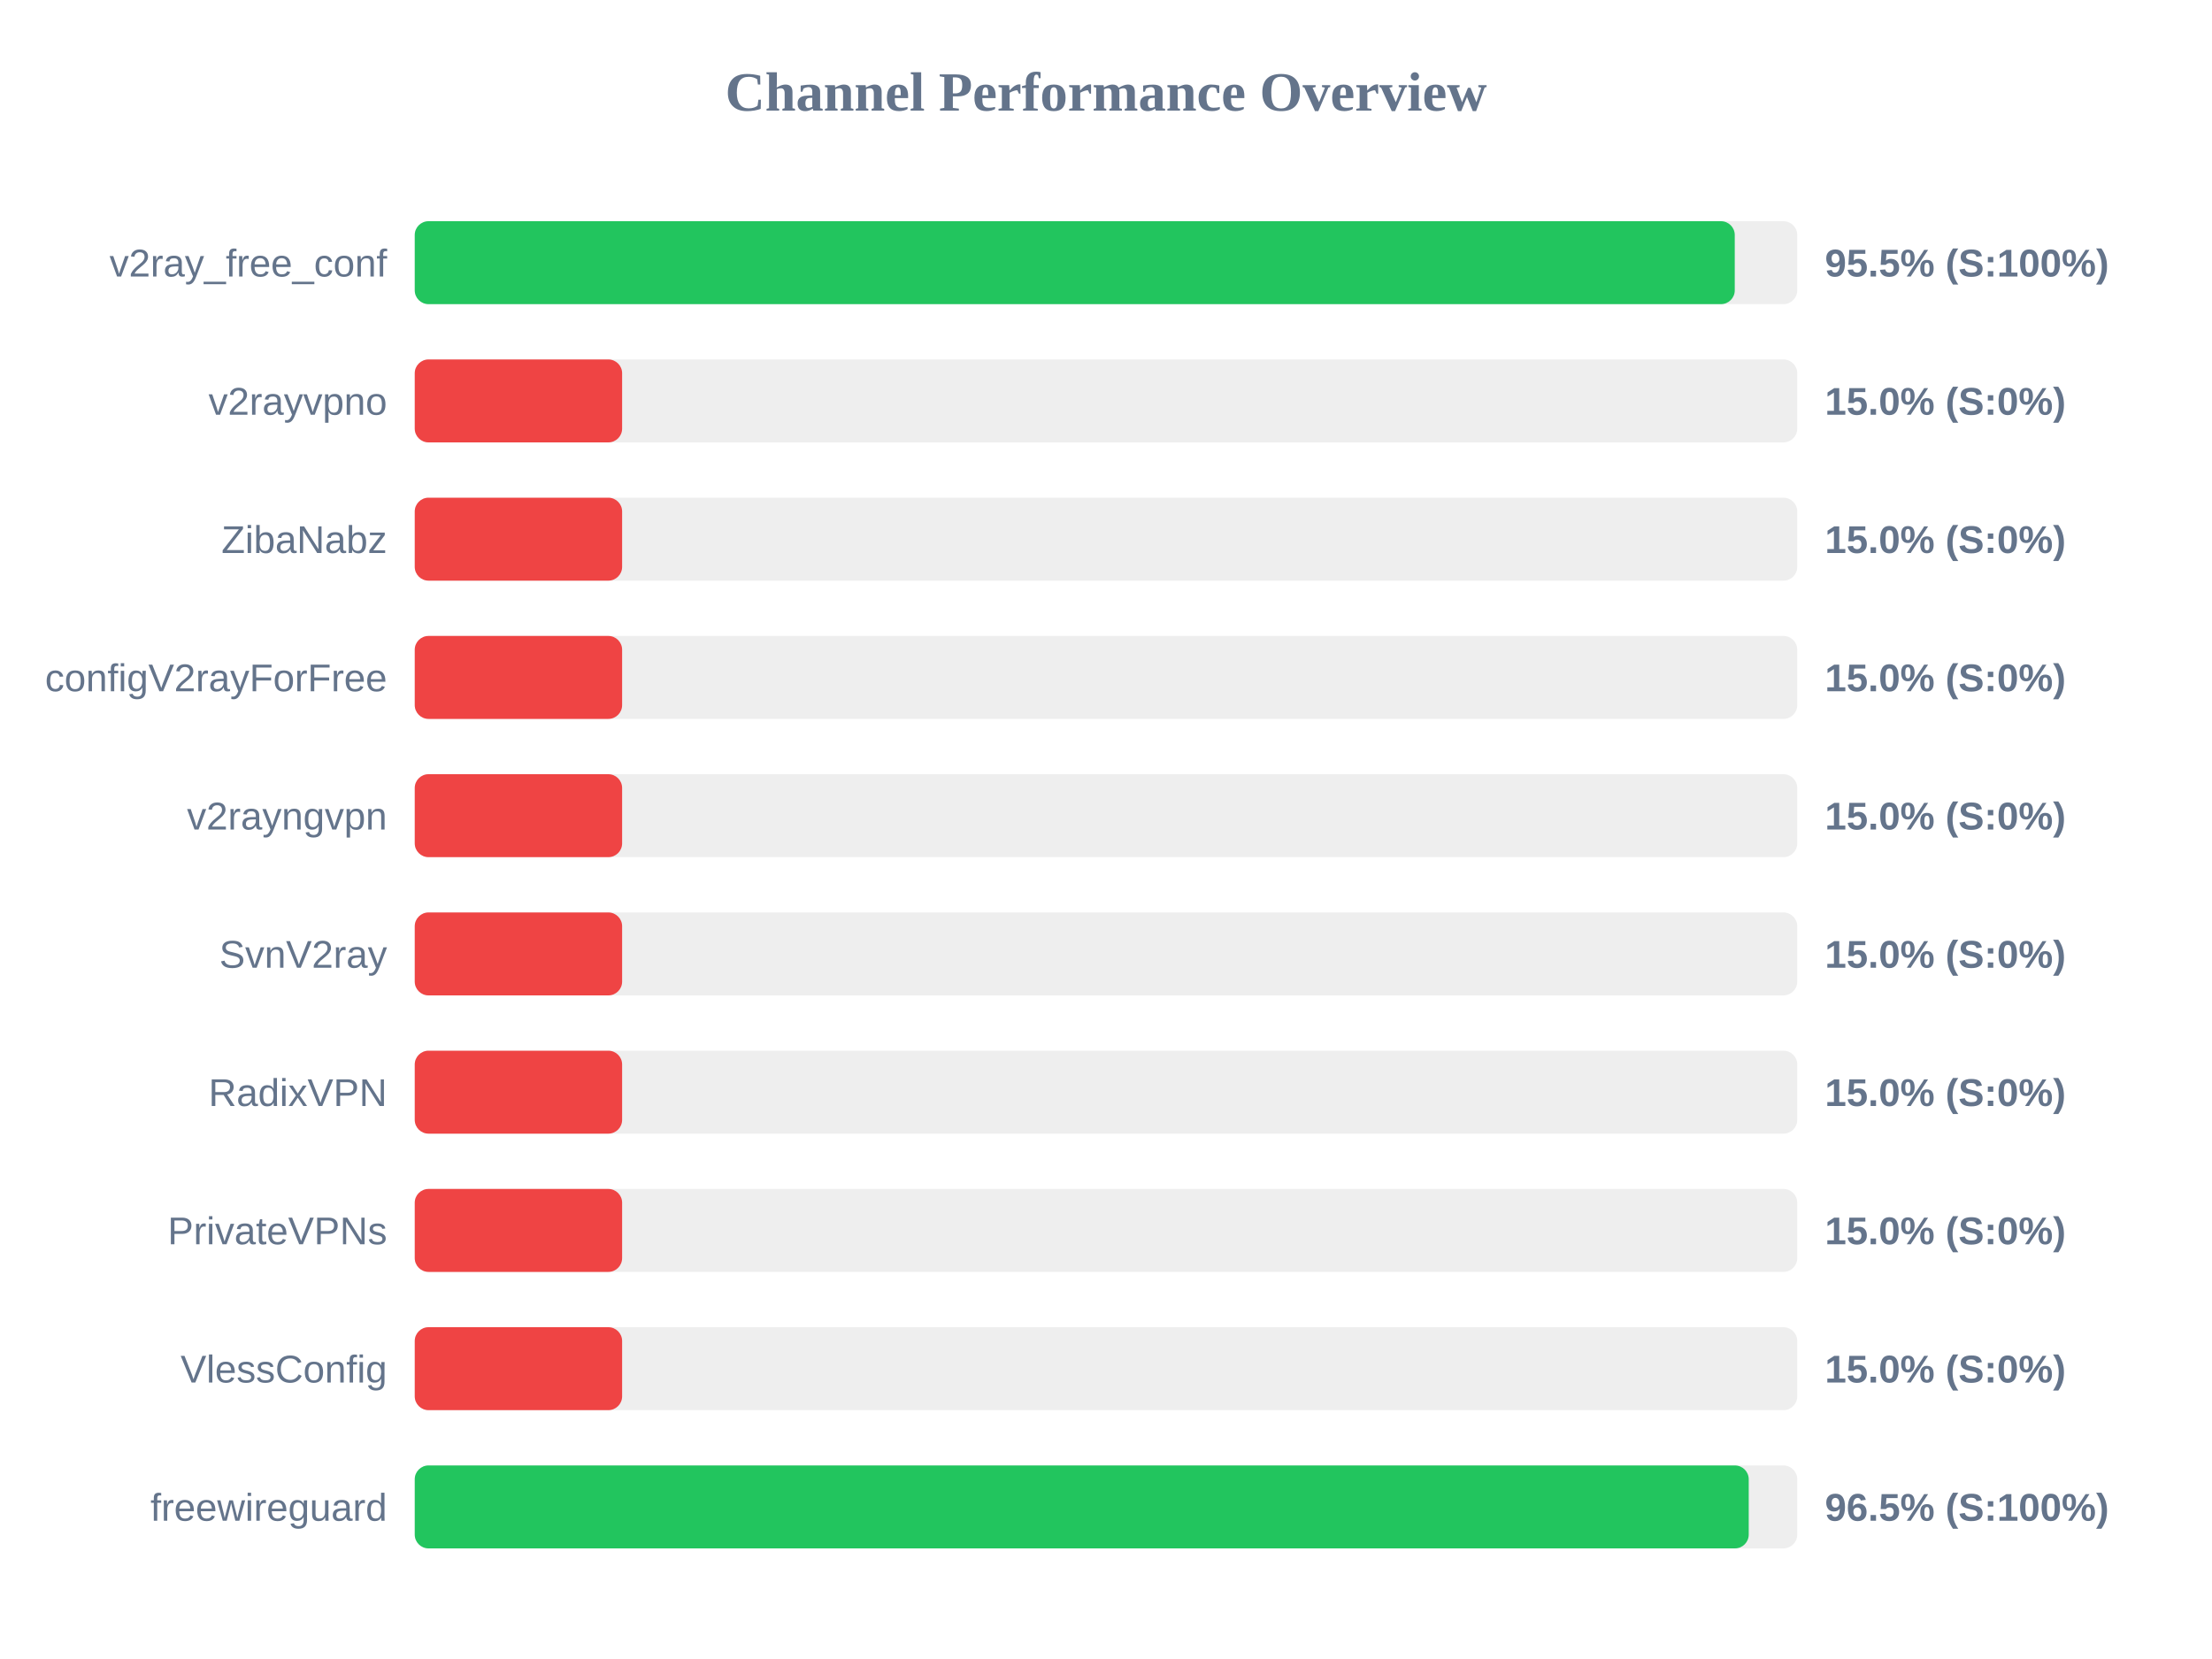
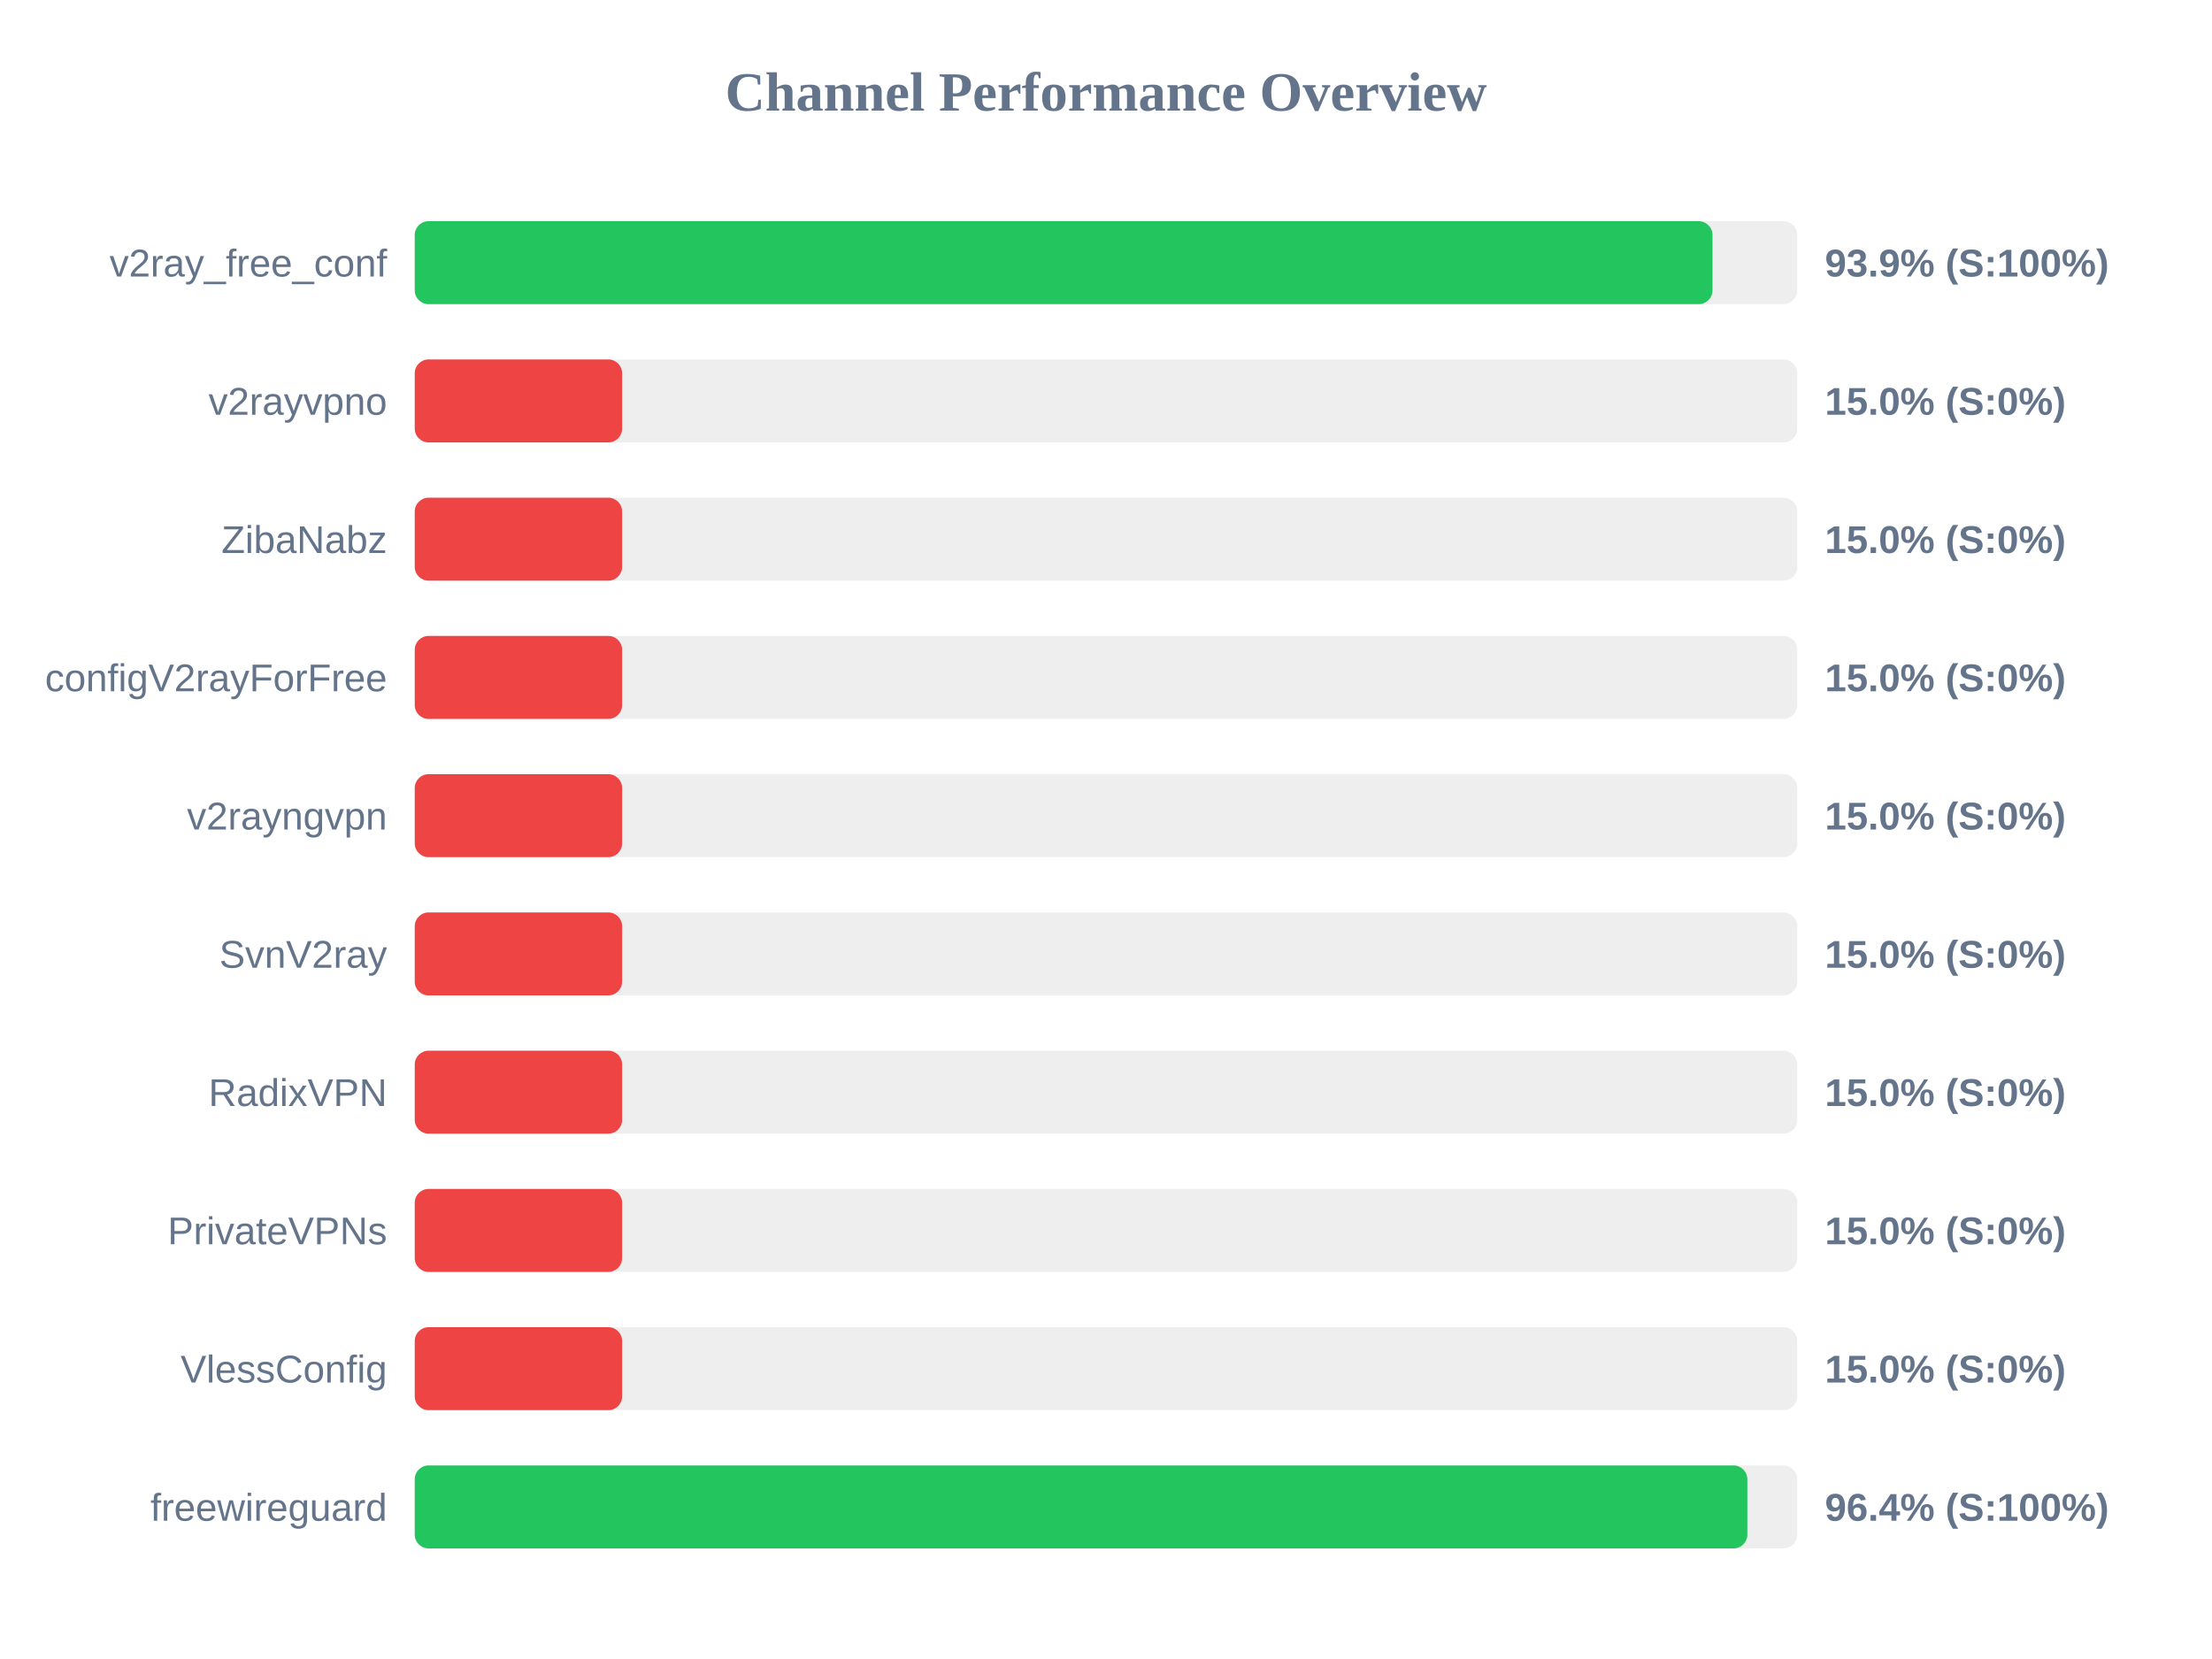
<svg xmlns="http://www.w3.org/2000/svg" width="800" height="600" version="1.1">
  <style>
        .row { font: 14px Arial; fill: #64748b; }
        .score { font: bold 14px Arial; fill: #64748b; }
    </style>
  <text x="400" y="40" text-anchor="middle" font-size="20px" font-weight="bold" fill="#64748b">Channel Performance Overview</text>
  <rect x="150" y="80" width="500" height="30" fill="#eee" rx="5" />
-   <rect x="150" y="80" width="477.4" height="30" fill="#22c55e" rx="5" />
+   <rect x="150" y="80" width="469.35" height="30" fill="#22c55e" rx="5" />
  <text x="140" y="100" text-anchor="end" class="row">v2ray_free_conf</text>
-   <text x="660" y="100" text-anchor="start" class="score">95.5% (S:100%)</text>
+   <text x="660" y="100" text-anchor="start" class="score">93.9% (S:100%)</text>
  <rect x="150" y="130" width="500" height="30" fill="#eee" rx="5" />
  <rect x="150" y="130" width="75.0" height="30" fill="#ef4444" rx="5" />
  <text x="140" y="150" text-anchor="end" class="row">v2rayvpno</text>
  <text x="660" y="150" text-anchor="start" class="score">15.0% (S:0%)</text>
  <rect x="150" y="180" width="500" height="30" fill="#eee" rx="5" />
  <rect x="150" y="180" width="75.0" height="30" fill="#ef4444" rx="5" />
  <text x="140" y="200" text-anchor="end" class="row">ZibaNabz</text>
  <text x="660" y="200" text-anchor="start" class="score">15.0% (S:0%)</text>
  <rect x="150" y="230" width="500" height="30" fill="#eee" rx="5" />
  <rect x="150" y="230" width="75.0" height="30" fill="#ef4444" rx="5" />
  <text x="140" y="250" text-anchor="end" class="row">configV2rayForFree</text>
  <text x="660" y="250" text-anchor="start" class="score">15.0% (S:0%)</text>
  <rect x="150" y="280" width="500" height="30" fill="#eee" rx="5" />
  <rect x="150" y="280" width="75.0" height="30" fill="#ef4444" rx="5" />
  <text x="140" y="300" text-anchor="end" class="row">v2rayngvpn</text>
  <text x="660" y="300" text-anchor="start" class="score">15.0% (S:0%)</text>
  <rect x="150" y="330" width="500" height="30" fill="#eee" rx="5" />
  <rect x="150" y="330" width="75.0" height="30" fill="#ef4444" rx="5" />
  <text x="140" y="350" text-anchor="end" class="row">SvnV2ray</text>
  <text x="660" y="350" text-anchor="start" class="score">15.0% (S:0%)</text>
  <rect x="150" y="380" width="500" height="30" fill="#eee" rx="5" />
  <rect x="150" y="380" width="75.0" height="30" fill="#ef4444" rx="5" />
  <text x="140" y="400" text-anchor="end" class="row">RadixVPN</text>
  <text x="660" y="400" text-anchor="start" class="score">15.0% (S:0%)</text>
  <rect x="150" y="430" width="500" height="30" fill="#eee" rx="5" />
  <rect x="150" y="430" width="75.0" height="30" fill="#ef4444" rx="5" />
  <text x="140" y="450" text-anchor="end" class="row">PrivateVPNs</text>
  <text x="660" y="450" text-anchor="start" class="score">15.0% (S:0%)</text>
  <rect x="150" y="480" width="500" height="30" fill="#eee" rx="5" />
  <rect x="150" y="480" width="75.0" height="30" fill="#ef4444" rx="5" />
  <text x="140" y="500" text-anchor="end" class="row">VlessConfig</text>
  <text x="660" y="500" text-anchor="start" class="score">15.0% (S:0%)</text>
  <rect x="150" y="530" width="500" height="30" fill="#eee" rx="5" />
-   <rect x="150" y="530" width="482.45" height="30" fill="#22c55e" rx="5" />
+   <rect x="150" y="530" width="481.95" height="30" fill="#22c55e" rx="5" />
  <text x="140" y="550" text-anchor="end" class="row">freewireguard</text>
-   <text x="660" y="550" text-anchor="start" class="score">96.5% (S:100%)</text>
+   <text x="660" y="550" text-anchor="start" class="score">96.4% (S:100%)</text>
</svg>
